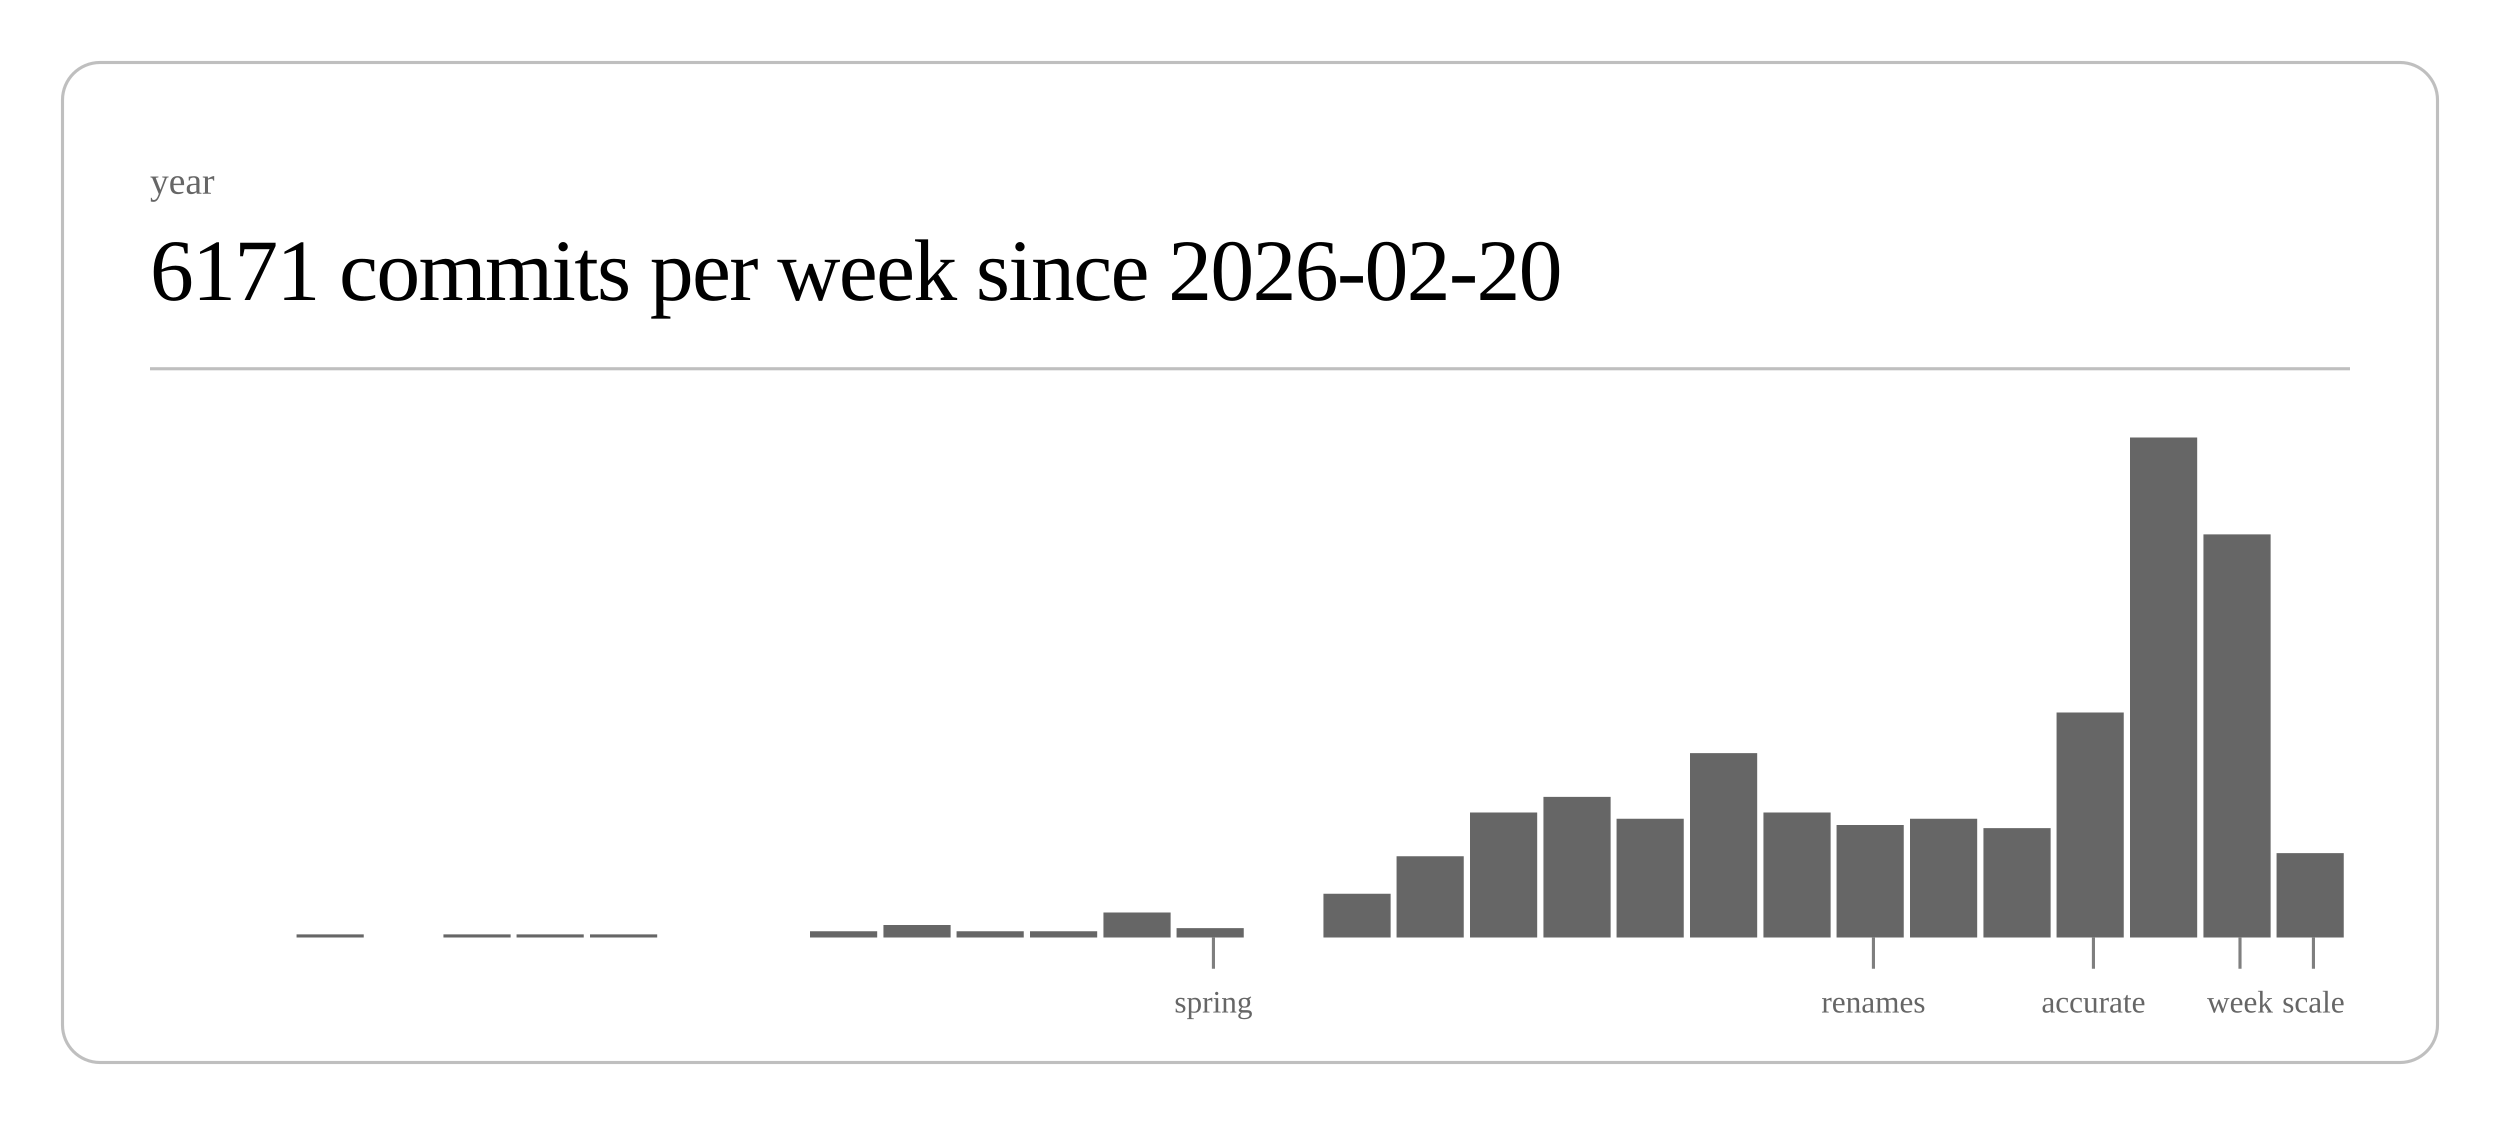
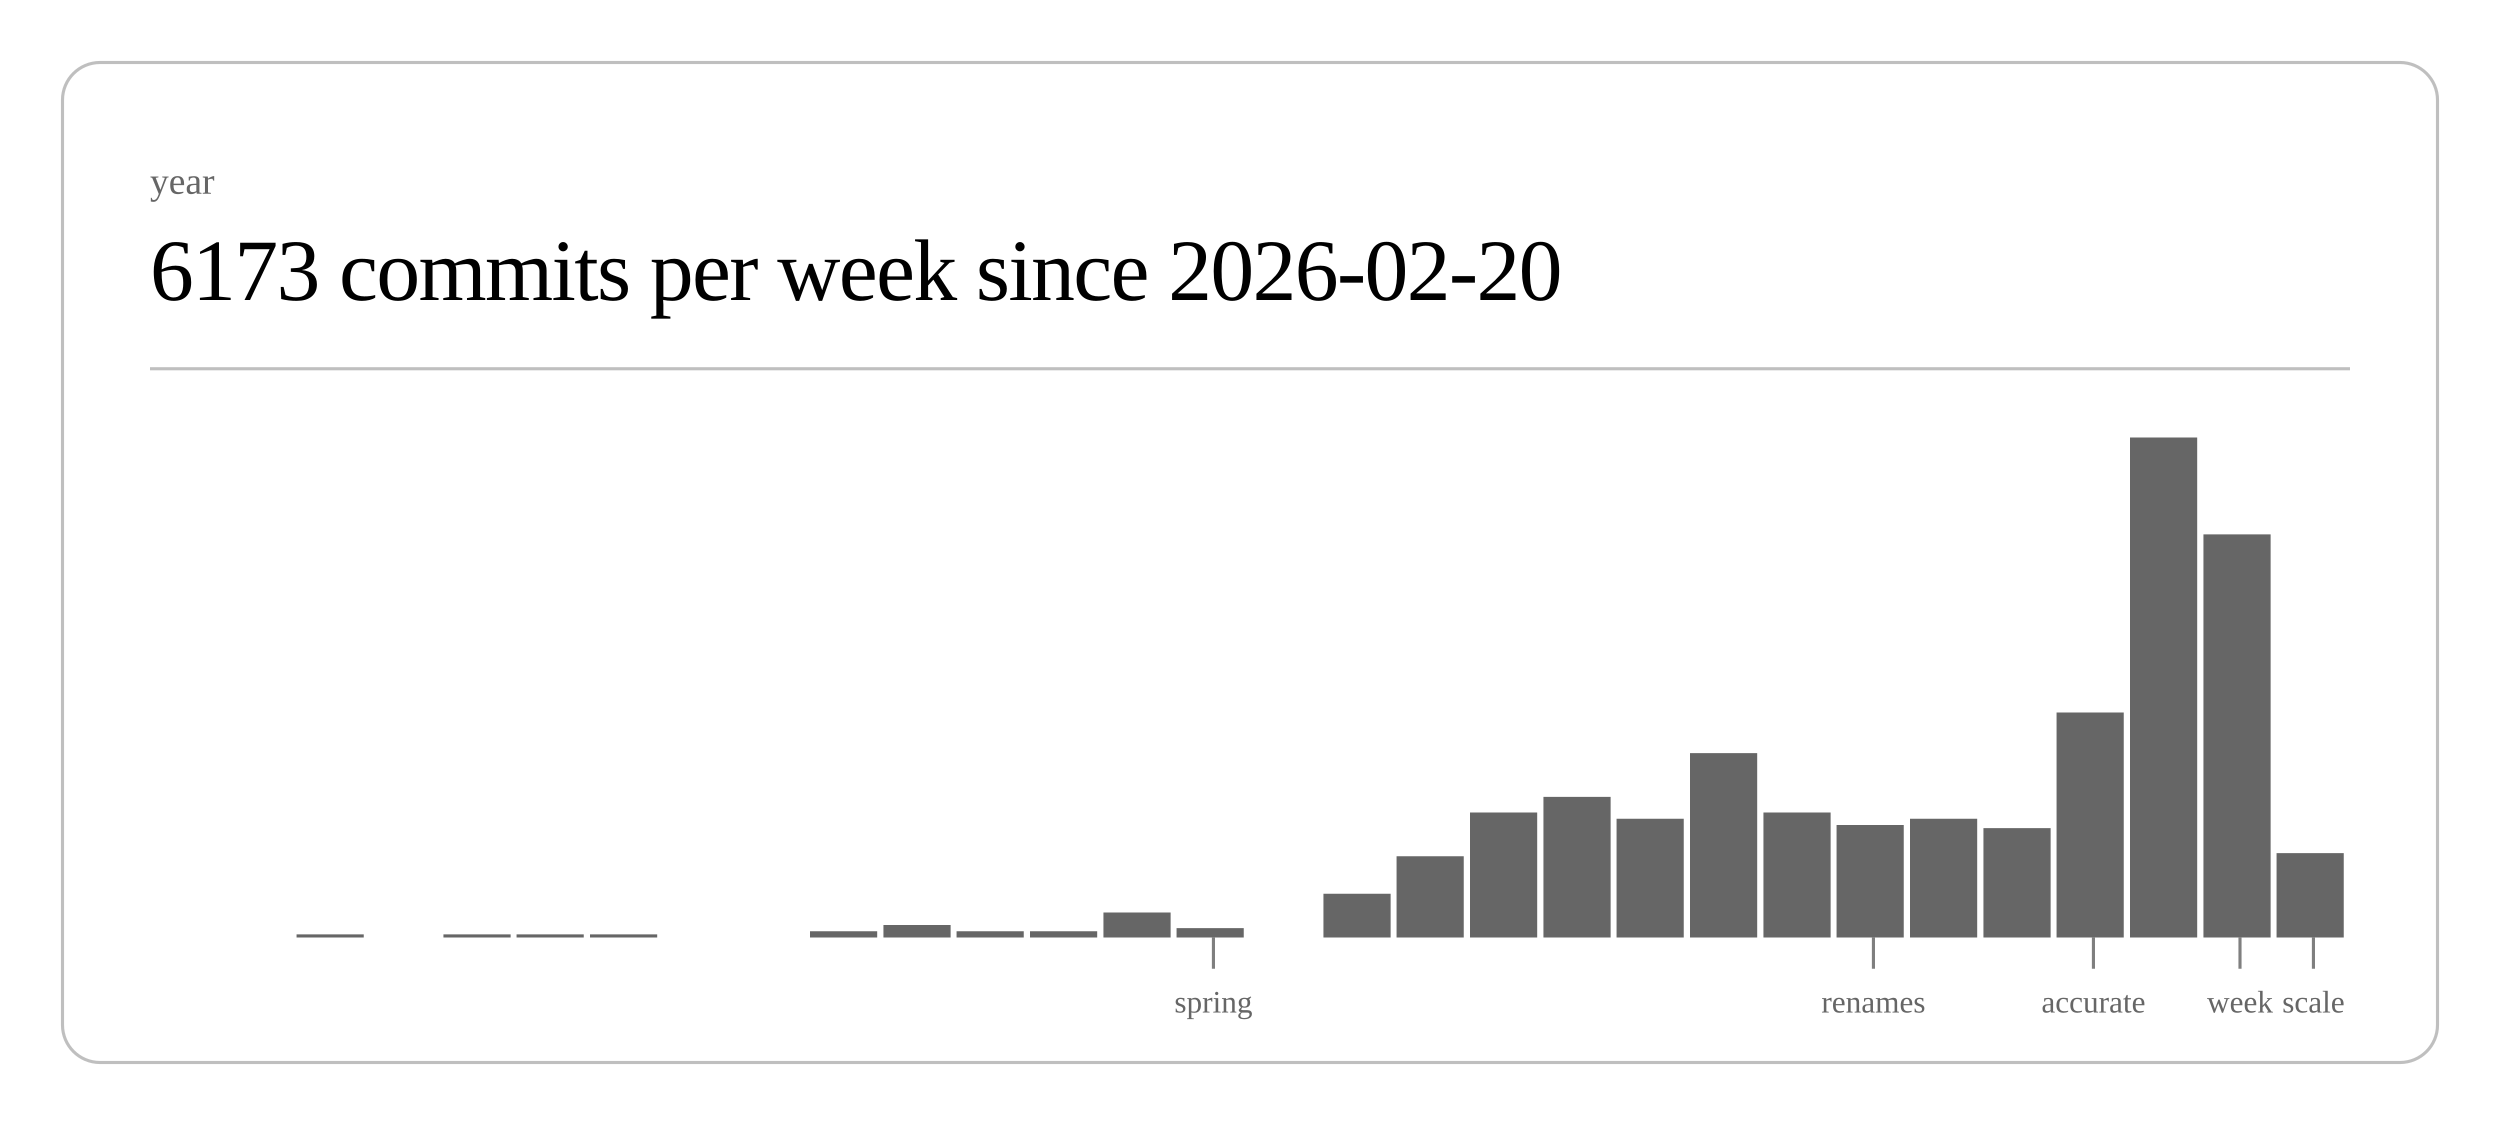
<svg xmlns="http://www.w3.org/2000/svg" class="post-header-svg" viewBox="0 0 800 360" width="800" height="360">
  <rect x="20" y="20" width="760" height="320" rx="12" ry="12" fill="none" stroke="currentColor" stroke-width="1" opacity="0.25" />
  <text fill="currentColor" x="48" y="62" font-size="12" opacity="0.6">year</text>
-   <text fill="currentColor" x="48" y="96" font-size="28" font-weight="300" letter-spacing="-0.5">6171 commits per week since 2026-02-20</text>
+   <text fill="currentColor" x="48" y="96" font-size="28" font-weight="300" letter-spacing="-0.5">6173 commits per week since 2026-02-20</text>
  <line stroke="currentColor" x1="48" y1="118" x2="752" y2="118" stroke-width="1" opacity="0.25" />
  <rect x="94.9" y="299" width="21.5" height="1" fill="currentColor" opacity="0.6" />
  <rect x="141.9" y="299" width="21.5" height="1" fill="currentColor" opacity="0.6" />
  <rect x="165.3" y="299" width="21.5" height="1" fill="currentColor" opacity="0.6" />
  <rect x="188.8" y="299" width="21.5" height="1" fill="currentColor" opacity="0.6" />
  <rect x="259.2" y="298" width="21.5" height="2" fill="currentColor" opacity="0.6" />
  <rect x="282.7" y="296" width="21.5" height="4" fill="currentColor" opacity="0.6" />
  <rect x="306.1" y="298" width="21.5" height="2" fill="currentColor" opacity="0.6" />
  <rect x="329.6" y="298" width="21.5" height="2" fill="currentColor" opacity="0.6" />
  <rect x="353.1" y="292" width="21.5" height="8" fill="currentColor" opacity="0.6" />
  <rect x="376.5" y="297" width="21.5" height="3" fill="currentColor" opacity="0.6" />
  <rect x="423.5" y="286" width="21.5" height="14" fill="currentColor" opacity="0.6" />
  <rect x="446.9" y="274" width="21.5" height="26" fill="currentColor" opacity="0.6" />
  <rect x="470.4" y="260" width="21.5" height="40" fill="currentColor" opacity="0.6" />
  <rect x="493.9" y="255" width="21.5" height="45" fill="currentColor" opacity="0.6" />
  <rect x="517.3" y="262" width="21.5" height="38" fill="currentColor" opacity="0.6" />
  <rect x="540.8" y="241" width="21.5" height="59" fill="currentColor" opacity="0.6" />
  <rect x="564.3" y="260" width="21.5" height="40" fill="currentColor" opacity="0.6" />
  <rect x="587.7" y="264" width="21.5" height="36" fill="currentColor" opacity="0.6" />
  <rect x="611.2" y="262" width="21.5" height="38" fill="currentColor" opacity="0.6" />
  <rect x="634.7" y="265" width="21.5" height="35" fill="currentColor" opacity="0.6" />
  <rect x="658.1" y="228" width="21.5" height="72" fill="currentColor" opacity="0.6" />
  <rect x="681.6" y="140" width="21.5" height="160" fill="currentColor" opacity="0.6" />
  <rect x="705.1" y="171" width="21.5" height="129" fill="currentColor" opacity="0.6" />
  <rect x="728.5" y="273" width="21.5" height="27" fill="currentColor" opacity="0.6" />
  <line stroke="currentColor" x1="388.3" y1="300" x2="388.3" y2="310" stroke-width="1" opacity="0.5" />
  <text fill="currentColor" x="388.3" y="324" font-size="10" opacity="0.6" text-anchor="middle">spring</text>
  <line stroke="currentColor" x1="599.5" y1="300" x2="599.5" y2="310" stroke-width="1" opacity="0.5" />
  <text fill="currentColor" x="599.5" y="324" font-size="10" opacity="0.6" text-anchor="middle">renames</text>
  <line stroke="currentColor" x1="669.9" y1="300" x2="669.9" y2="310" stroke-width="1" opacity="0.5" />
  <text fill="currentColor" x="669.9" y="324" font-size="10" opacity="0.6" text-anchor="middle">accurate</text>
  <line stroke="currentColor" x1="716.8" y1="300" x2="716.8" y2="310" stroke-width="1" opacity="0.5" />
  <text fill="currentColor" x="716.8" y="324" font-size="10" opacity="0.6" text-anchor="middle">week</text>
  <line stroke="currentColor" x1="740.3" y1="300" x2="740.3" y2="310" stroke-width="1" opacity="0.5" />
  <text fill="currentColor" x="740.3" y="324" font-size="10" opacity="0.6" text-anchor="middle">scale</text>
</svg>
